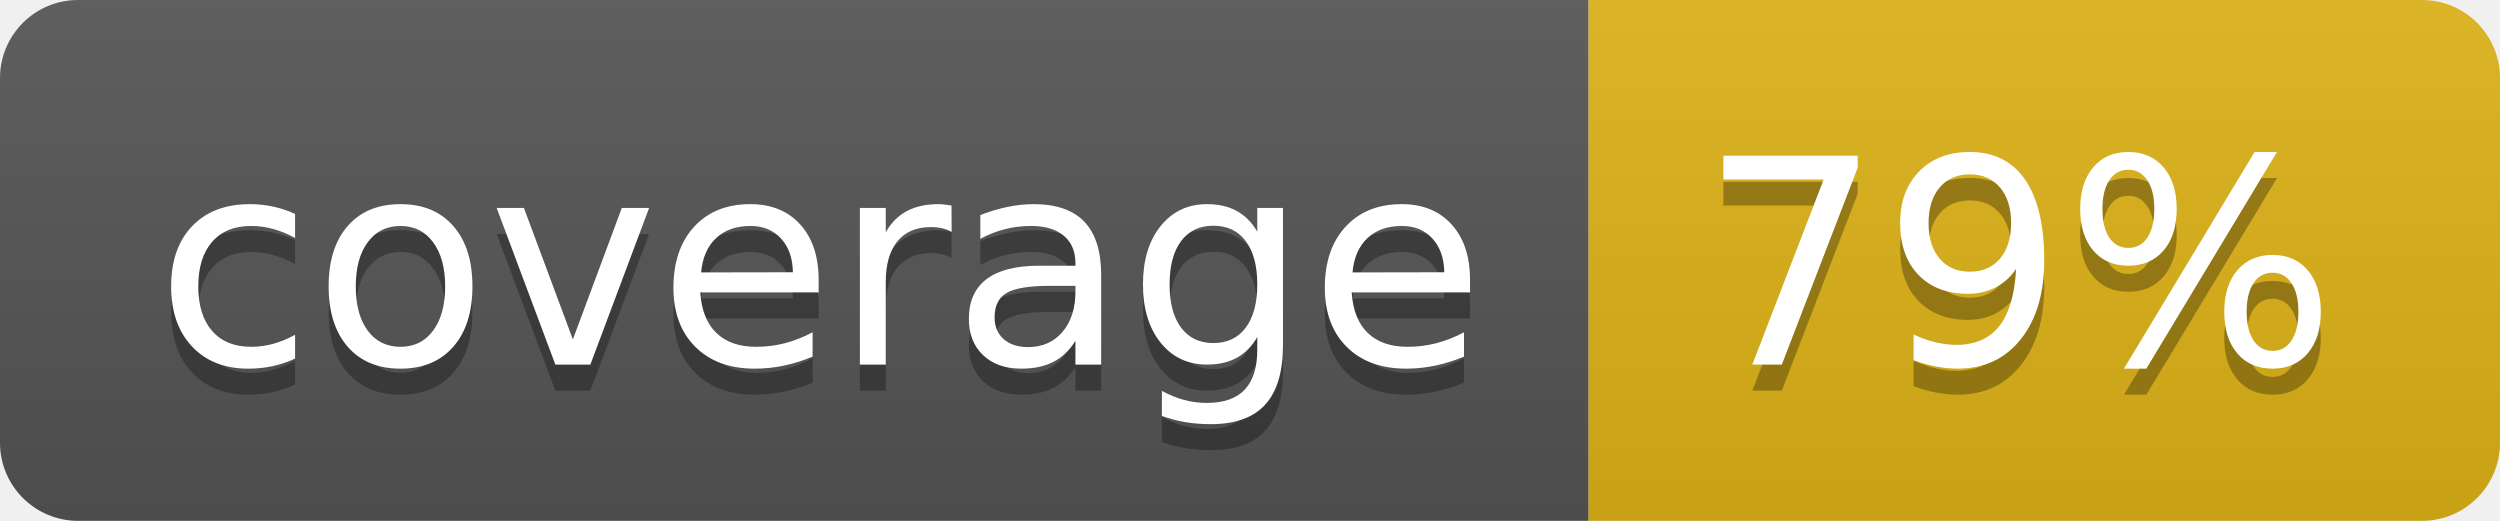
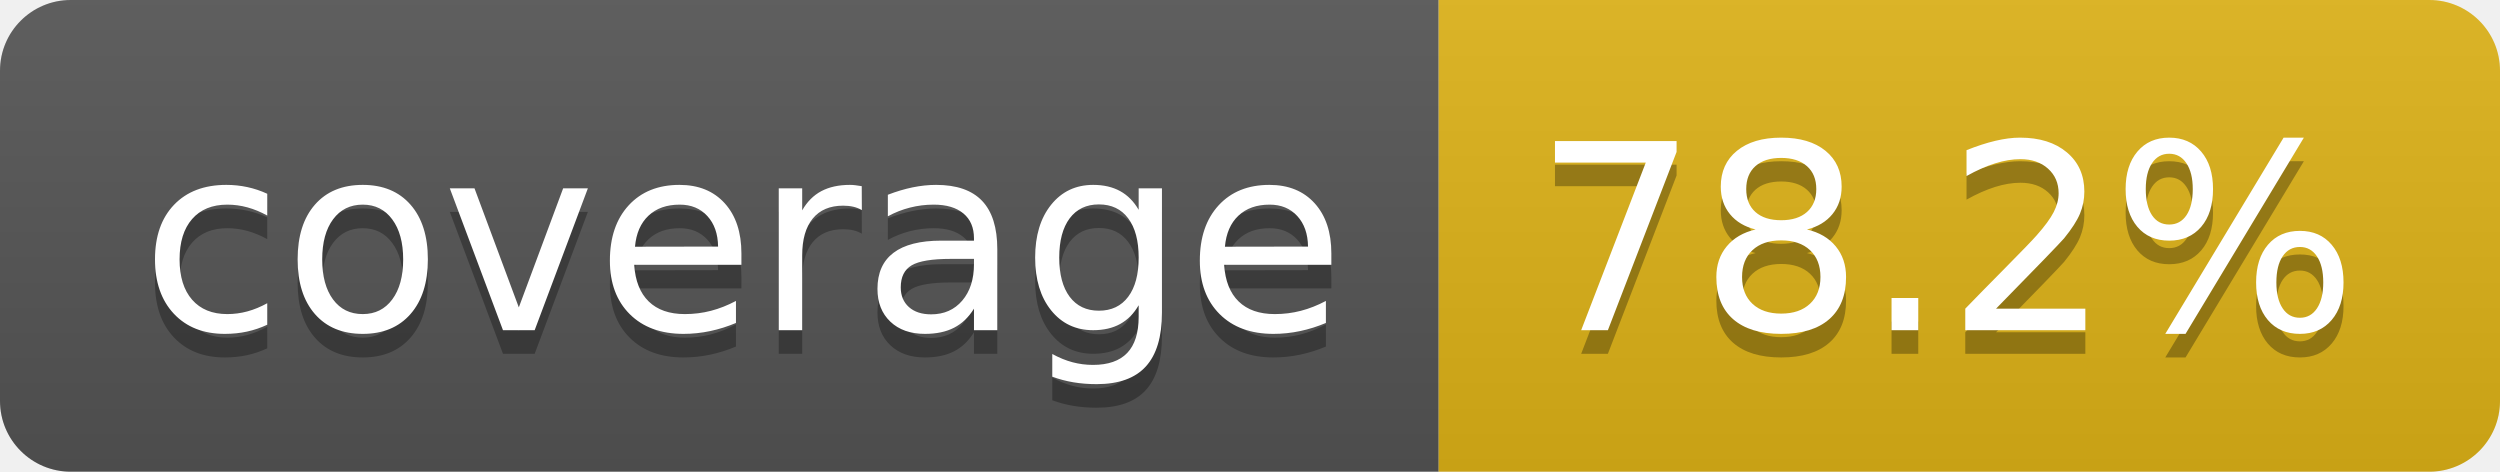
- <svg xmlns="http://www.w3.org/2000/svg" width="96" height="20" role="img" aria-label="coverage: 79%">
+ <svg xmlns="http://www.w3.org/2000/svg" width="106" height="20" role="img" aria-label="coverage: 78.2%">
  <linearGradient id="s" x2="0" y2="100%">
    <stop offset="0" stop-color="#bbb" stop-opacity=".1" />
    <stop offset="1" stop-opacity=".1" />
  </linearGradient>
  <clipPath id="r">
-     <rect width="96" height="20" rx="3" fill="#fff" />
+     <rect width="106" height="20" rx="3" fill="#fff" />
  </clipPath>
  <g clip-path="url(#r)">
    <rect width="61" height="20" fill="#555" />
-     <rect x="61" width="35" height="20" fill="#dfb317" />
-     <rect width="96" height="20" fill="url(#s)" />
+     <rect x="61" width="45" height="20" fill="#dfb317" />
+     <rect width="106" height="20" fill="url(#s)" />
  </g>
  <g fill="#fff" text-anchor="middle" font-family="Verdana,Geneva,DejaVu Sans,sans-serif" text-rendering="geometricPrecision" font-size="110">
    <text aria-hidden="true" x="315" y="150" fill="#010101" fill-opacity=".3" transform="scale(.1)" textLength="510">coverage</text>
    <text x="315" y="140" transform="scale(.1)" fill="#fff" textLength="510">coverage</text>
-     <text aria-hidden="true" x="775" y="150" fill="#010101" fill-opacity=".3" transform="scale(.1)" textLength="245">79%</text>
-     <text x="775" y="140" transform="scale(.1)" fill="#fff" textLength="245">79%</text>
+     <text aria-hidden="true" x="825" y="150" fill="#010101" fill-opacity=".3" transform="scale(.1)" textLength="350">78.2%</text>
+     <text x="825" y="140" transform="scale(.1)" fill="#fff" textLength="350">78.2%</text>
  </g>
</svg>
